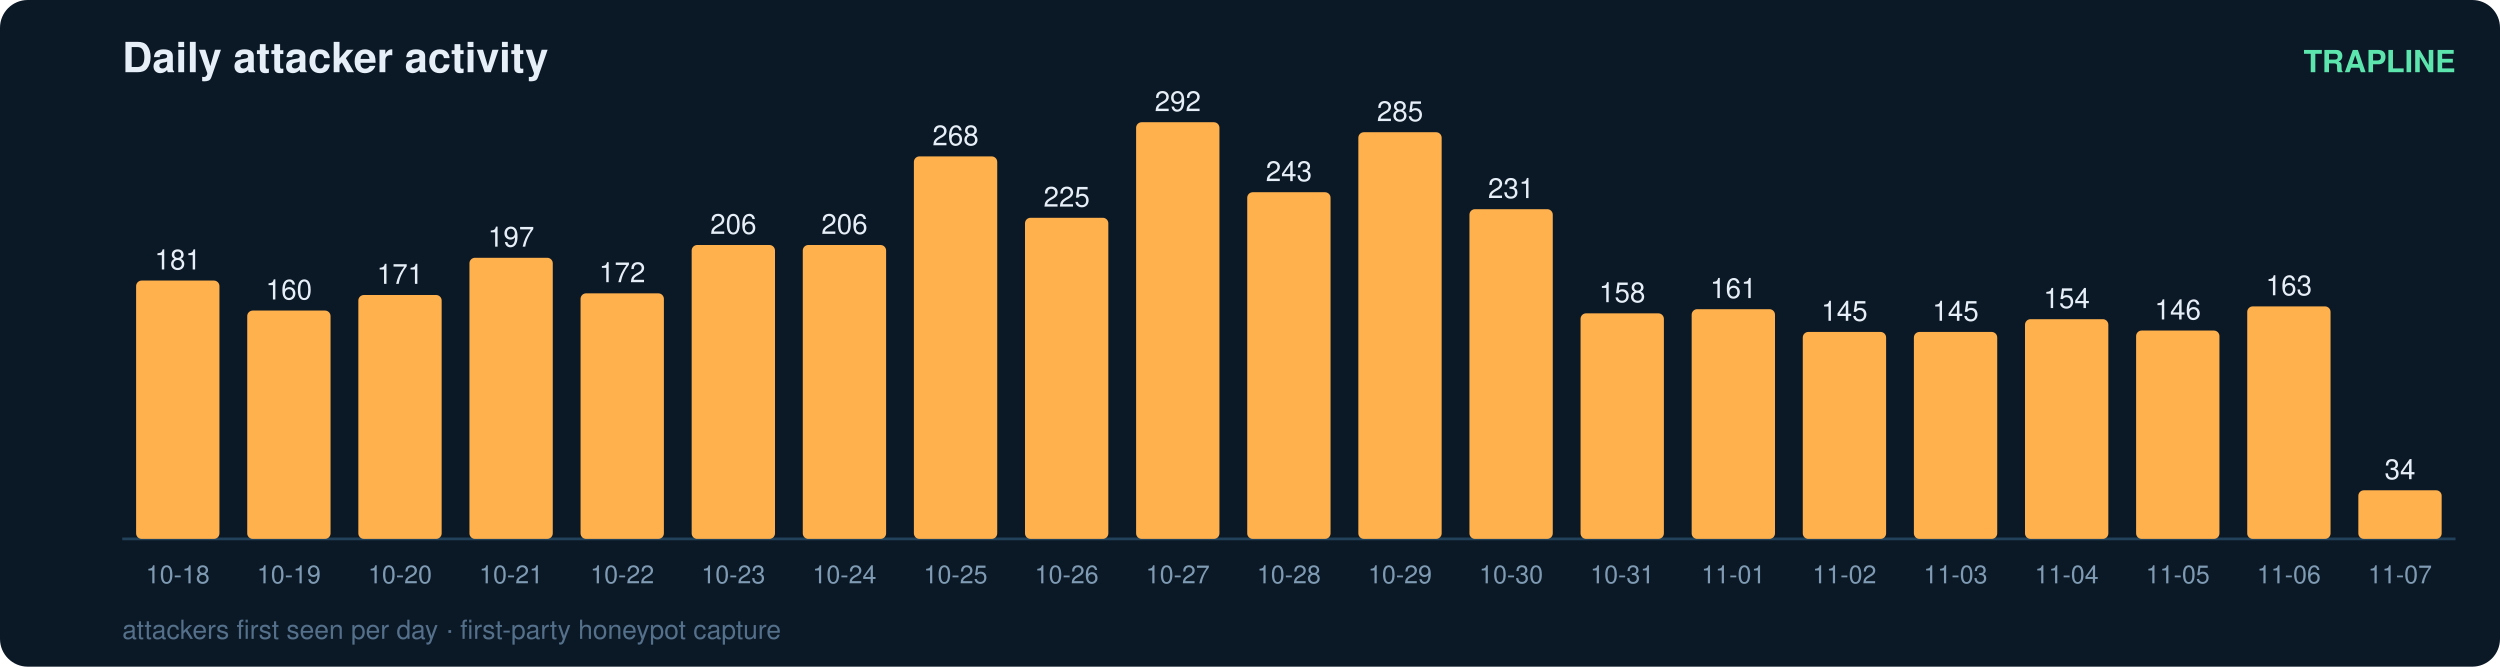
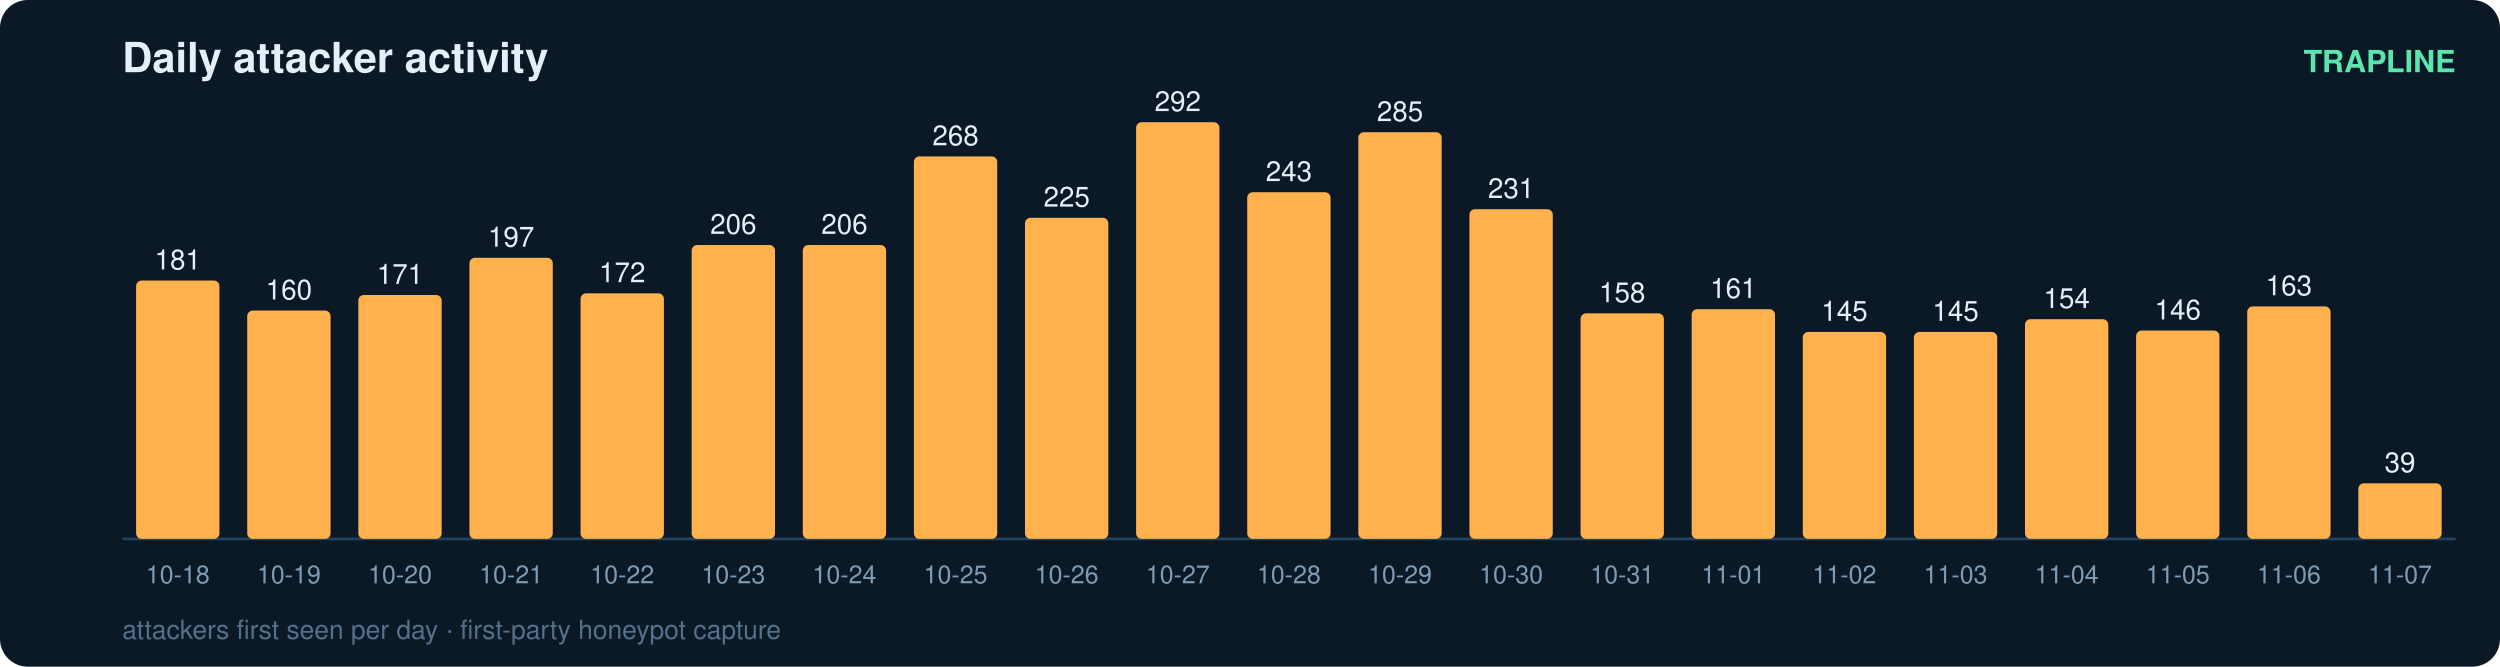
<svg xmlns="http://www.w3.org/2000/svg" width="900" height="240" viewBox="0 0 900 240" font-family="ui-sans-serif,Segoe UI,Helvetica,Arial">
  <rect width="900" height="240" rx="10" fill="#0b1826" />
  <text x="44" y="26" fill="#e6eff7" font-size="15" font-weight="700">Daily attacker activity</text>
  <text x="884" y="26" fill="#5ce6ad" font-size="11" text-anchor="end" font-weight="600">TRAPLINE</text>
  <line x1="44" y1="194" x2="884" y2="194" stroke="#22415a" stroke-width="1" />
  <rect x="49" y="101.0" width="30" height="93.0" rx="2" fill="#ffb14e" />
  <text x="64.0" y="97.0" fill="#e6eff7" font-size="10" text-anchor="middle" font-variant-numeric="tabular-nums">181</text>
  <text x="64.0" y="210.0" fill="#7f9bb3" font-size="9" text-anchor="middle">10-18</text>
  <rect x="89" y="111.8" width="30" height="82.2" rx="2" fill="#ffb14e" />
  <text x="104.0" y="107.8" fill="#e6eff7" font-size="10" text-anchor="middle" font-variant-numeric="tabular-nums">160</text>
  <text x="104.0" y="210.0" fill="#7f9bb3" font-size="9" text-anchor="middle">10-19</text>
  <rect x="129" y="106.2" width="30" height="87.8" rx="2" fill="#ffb14e" />
  <text x="144.0" y="102.2" fill="#e6eff7" font-size="10" text-anchor="middle" font-variant-numeric="tabular-nums">171</text>
  <text x="144.0" y="210.0" fill="#7f9bb3" font-size="9" text-anchor="middle">10-20</text>
  <rect x="169" y="92.8" width="30" height="101.2" rx="2" fill="#ffb14e" />
  <text x="184.0" y="88.8" fill="#e6eff7" font-size="10" text-anchor="middle" font-variant-numeric="tabular-nums">197</text>
  <text x="184.0" y="210.0" fill="#7f9bb3" font-size="9" text-anchor="middle">10-21</text>
  <rect x="209" y="105.6" width="30" height="88.4" rx="2" fill="#ffb14e" />
  <text x="224.0" y="101.6" fill="#e6eff7" font-size="10" text-anchor="middle" font-variant-numeric="tabular-nums">172</text>
  <text x="224.0" y="210.0" fill="#7f9bb3" font-size="9" text-anchor="middle">10-22</text>
  <rect x="249" y="88.2" width="30" height="105.8" rx="2" fill="#ffb14e" />
  <text x="264.0" y="84.2" fill="#e6eff7" font-size="10" text-anchor="middle" font-variant-numeric="tabular-nums">206</text>
  <text x="264.0" y="210.0" fill="#7f9bb3" font-size="9" text-anchor="middle">10-23</text>
  <rect x="289" y="88.2" width="30" height="105.8" rx="2" fill="#ffb14e" />
  <text x="304.0" y="84.2" fill="#e6eff7" font-size="10" text-anchor="middle" font-variant-numeric="tabular-nums">206</text>
  <text x="304.0" y="210.0" fill="#7f9bb3" font-size="9" text-anchor="middle">10-24</text>
  <rect x="329" y="56.3" width="30" height="137.7" rx="2" fill="#ffb14e" />
  <text x="344.0" y="52.3" fill="#e6eff7" font-size="10" text-anchor="middle" font-variant-numeric="tabular-nums">268</text>
  <text x="344.0" y="210.0" fill="#7f9bb3" font-size="9" text-anchor="middle">10-25</text>
  <rect x="369" y="78.4" width="30" height="115.6" rx="2" fill="#ffb14e" />
  <text x="384.0" y="74.4" fill="#e6eff7" font-size="10" text-anchor="middle" font-variant-numeric="tabular-nums">225</text>
  <text x="384.0" y="210.0" fill="#7f9bb3" font-size="9" text-anchor="middle">10-26</text>
  <rect x="409" y="44.0" width="30" height="150.0" rx="2" fill="#ffb14e" />
  <text x="424.0" y="40.0" fill="#e6eff7" font-size="10" text-anchor="middle" font-variant-numeric="tabular-nums">292</text>
  <text x="424.0" y="210.0" fill="#7f9bb3" font-size="9" text-anchor="middle">10-27</text>
  <rect x="449" y="69.2" width="30" height="124.8" rx="2" fill="#ffb14e" />
  <text x="464.0" y="65.2" fill="#e6eff7" font-size="10" text-anchor="middle" font-variant-numeric="tabular-nums">243</text>
  <text x="464.0" y="210.0" fill="#7f9bb3" font-size="9" text-anchor="middle">10-28</text>
  <rect x="489" y="47.6" width="30" height="146.4" rx="2" fill="#ffb14e" />
  <text x="504.0" y="43.6" fill="#e6eff7" font-size="10" text-anchor="middle" font-variant-numeric="tabular-nums">285</text>
  <text x="504.0" y="210.0" fill="#7f9bb3" font-size="9" text-anchor="middle">10-29</text>
  <rect x="529" y="75.3" width="30" height="118.7" rx="2" fill="#ffb14e" />
  <text x="544.0" y="71.3" fill="#e6eff7" font-size="10" text-anchor="middle" font-variant-numeric="tabular-nums">231</text>
  <text x="544.0" y="210.0" fill="#7f9bb3" font-size="9" text-anchor="middle">10-30</text>
  <rect x="569" y="112.8" width="30" height="81.2" rx="2" fill="#ffb14e" />
  <text x="584.0" y="108.8" fill="#e6eff7" font-size="10" text-anchor="middle" font-variant-numeric="tabular-nums">158</text>
  <text x="584.0" y="210.0" fill="#7f9bb3" font-size="9" text-anchor="middle">10-31</text>
  <rect x="609" y="111.3" width="30" height="82.7" rx="2" fill="#ffb14e" />
  <text x="624.0" y="107.3" fill="#e6eff7" font-size="10" text-anchor="middle" font-variant-numeric="tabular-nums">161</text>
  <text x="624.0" y="210.0" fill="#7f9bb3" font-size="9" text-anchor="middle">11-01</text>
  <rect x="649" y="119.5" width="30" height="74.5" rx="2" fill="#ffb14e" />
  <text x="664.0" y="115.5" fill="#e6eff7" font-size="10" text-anchor="middle" font-variant-numeric="tabular-nums">145</text>
  <text x="664.0" y="210.0" fill="#7f9bb3" font-size="9" text-anchor="middle">11-02</text>
  <rect x="689" y="119.5" width="30" height="74.5" rx="2" fill="#ffb14e" />
  <text x="704.0" y="115.5" fill="#e6eff7" font-size="10" text-anchor="middle" font-variant-numeric="tabular-nums">145</text>
  <text x="704.0" y="210.0" fill="#7f9bb3" font-size="9" text-anchor="middle">11-03</text>
  <rect x="729" y="114.9" width="30" height="79.1" rx="2" fill="#ffb14e" />
  <text x="744.0" y="110.9" fill="#e6eff7" font-size="10" text-anchor="middle" font-variant-numeric="tabular-nums">154</text>
  <text x="744.0" y="210.0" fill="#7f9bb3" font-size="9" text-anchor="middle">11-04</text>
  <rect x="769" y="119.0" width="30" height="75.0" rx="2" fill="#ffb14e" />
  <text x="784.0" y="115.0" fill="#e6eff7" font-size="10" text-anchor="middle" font-variant-numeric="tabular-nums">146</text>
  <text x="784.0" y="210.0" fill="#7f9bb3" font-size="9" text-anchor="middle">11-05</text>
  <rect x="809" y="110.3" width="30" height="83.7" rx="2" fill="#ffb14e" />
  <text x="824.0" y="106.3" fill="#e6eff7" font-size="10" text-anchor="middle" font-variant-numeric="tabular-nums">163</text>
  <text x="824.0" y="210.0" fill="#7f9bb3" font-size="9" text-anchor="middle">11-06</text>
-   <rect x="849" y="176.5" width="30" height="17.5" rx="2" fill="#ffb14e" />
-   <text x="864.0" y="172.5" fill="#e6eff7" font-size="10" text-anchor="middle" font-variant-numeric="tabular-nums">34</text>
+   <rect x="849" y="174.0" width="30" height="20.0" rx="2" fill="#ffb14e" />
+   <text x="864.0" y="170.0" fill="#e6eff7" font-size="10" text-anchor="middle" font-variant-numeric="tabular-nums">39</text>
  <text x="864.0" y="210.0" fill="#7f9bb3" font-size="9" text-anchor="middle">11-07</text>
  <text x="44" y="230" fill="#54708a" font-size="9.5">attackers first seen per day · first-party honeypot capture</text>
</svg>
